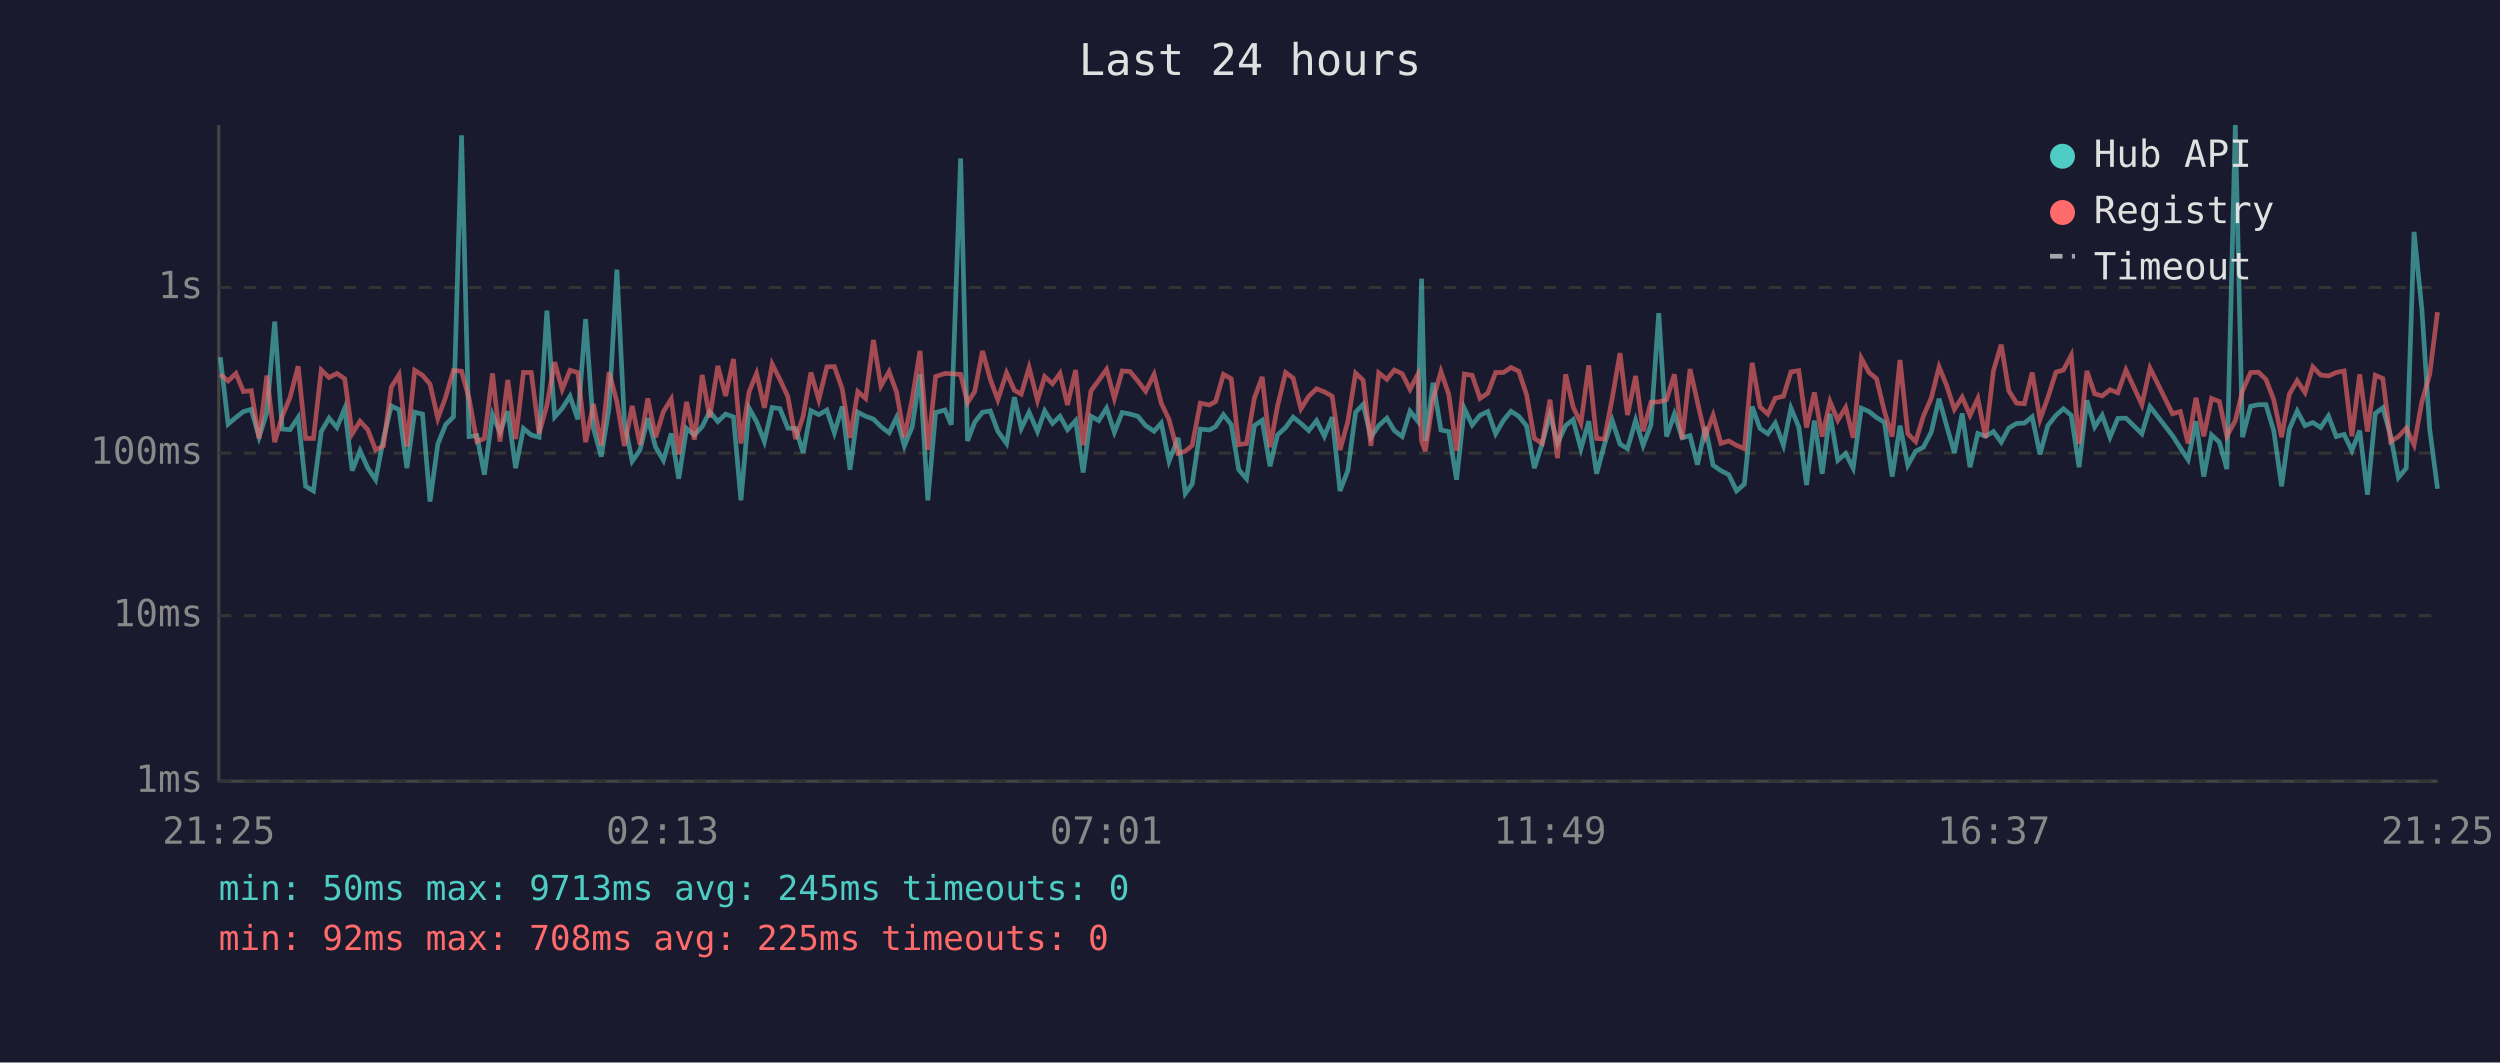
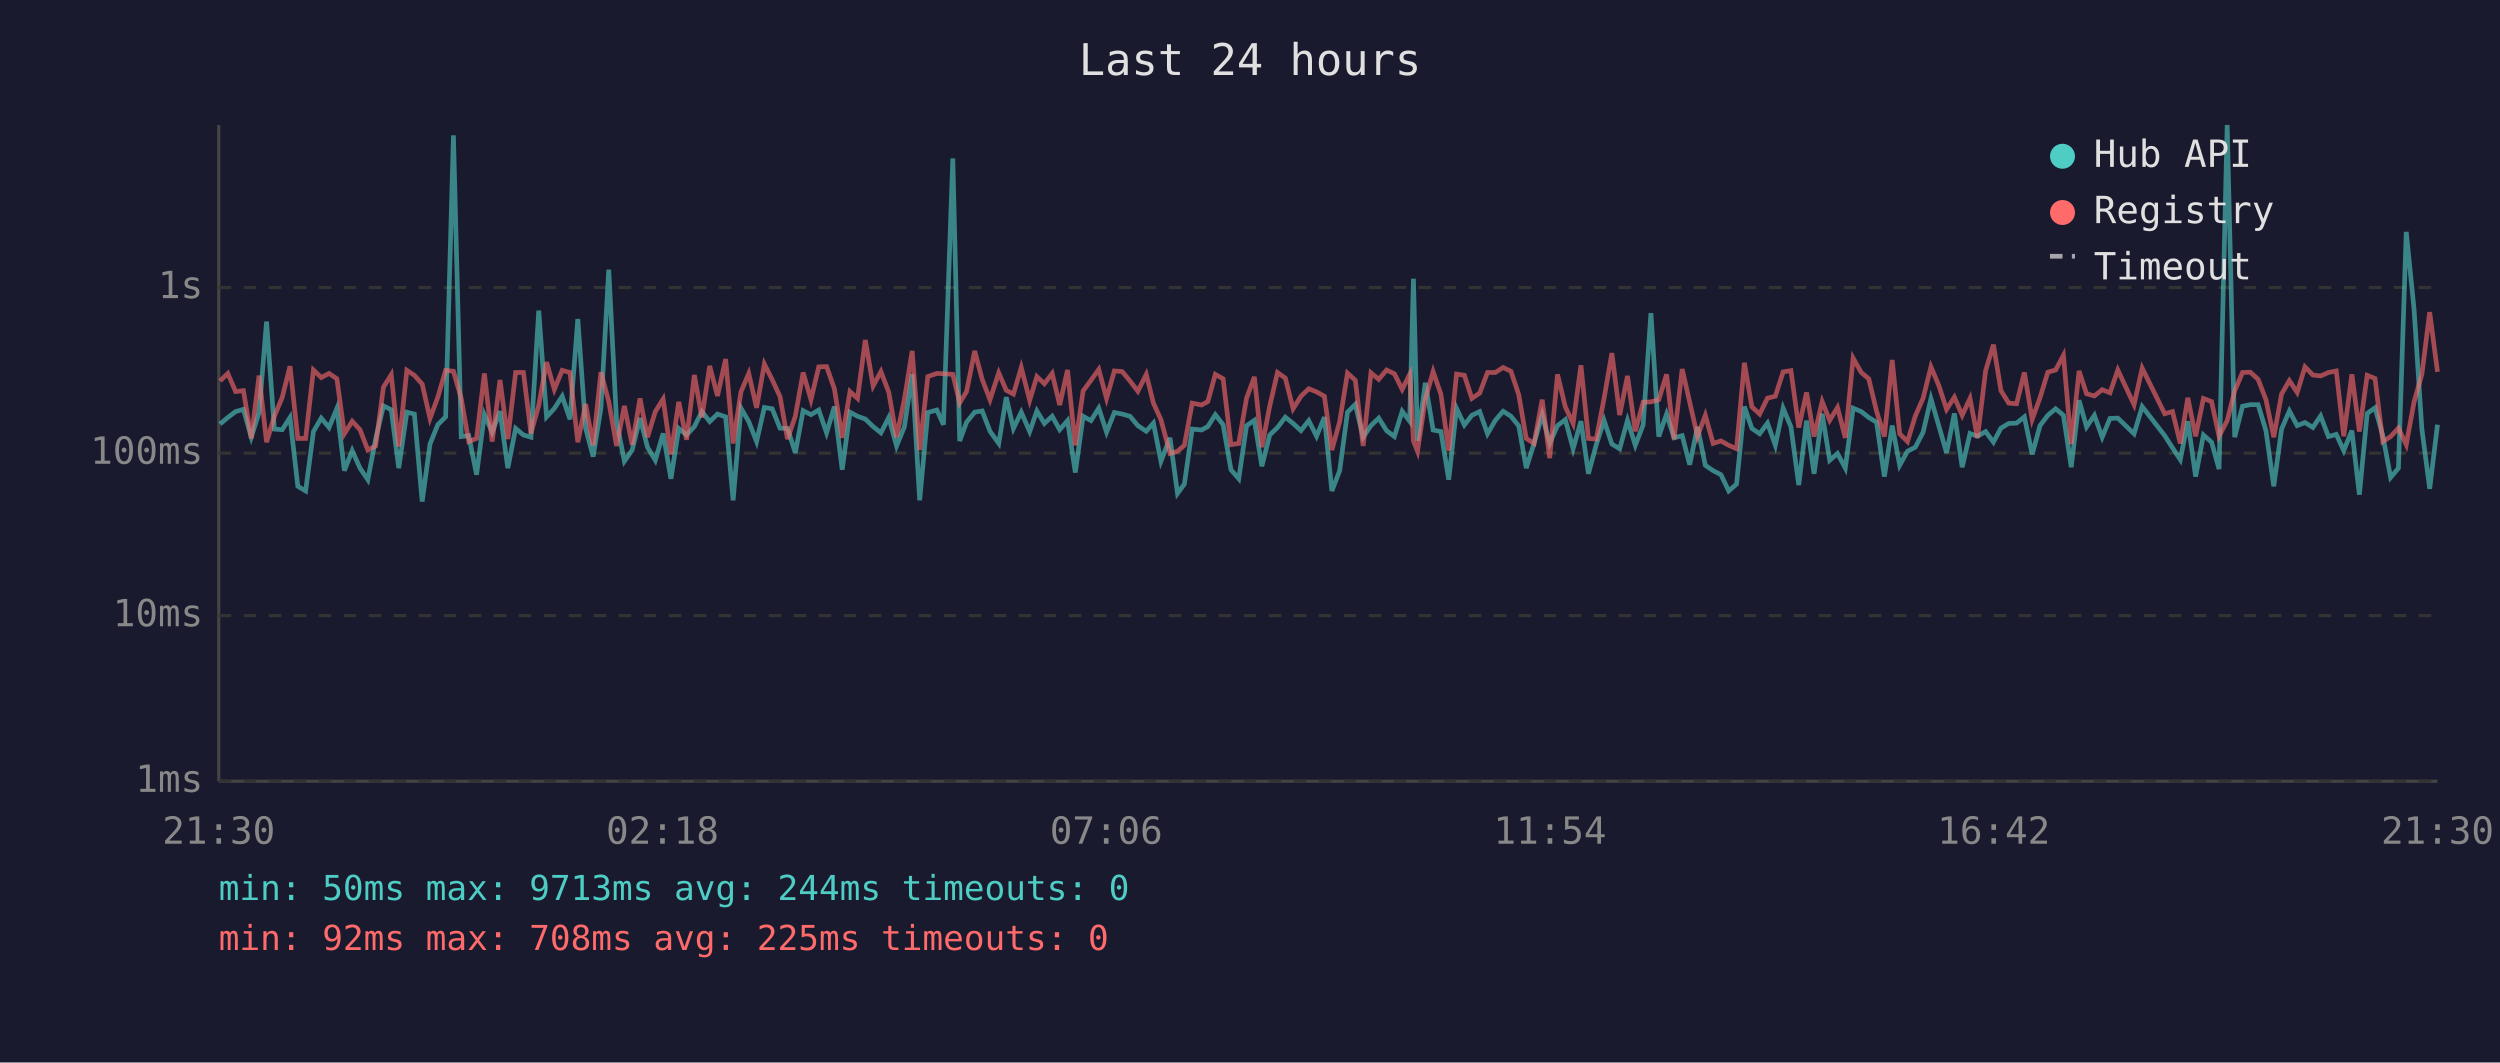
<svg xmlns="http://www.w3.org/2000/svg" viewBox="0 0 800 340" font-family="monospace" font-size="12">
  <rect width="800" height="340" fill="#1a1a2e" />
  <text x="400" y="24" fill="#e0e0e0" font-size="14" text-anchor="middle">Last 24 hours</text>
  <line x1="70" y1="40" x2="70" y2="250" stroke="#444" stroke-width="1" />
  <line x1="70" y1="250" x2="780" y2="250" stroke="#444" stroke-width="1" />
  <line x1="70" y1="250" x2="780" y2="250" stroke="#333" stroke-width="1" stroke-dasharray="4" />
  <text x="65" y="250" fill="#888" text-anchor="end" dominant-baseline="middle">1ms</text>
  <line x1="70" y1="197" x2="780" y2="197" stroke="#333" stroke-width="1" stroke-dasharray="4" />
  <text x="65" y="197" fill="#888" text-anchor="end" dominant-baseline="middle">10ms</text>
  <line x1="70" y1="145" x2="780" y2="145" stroke="#333" stroke-width="1" stroke-dasharray="4" />
  <text x="65" y="145" fill="#888" text-anchor="end" dominant-baseline="middle">100ms</text>
  <line x1="70" y1="92" x2="780" y2="92" stroke="#333" stroke-width="1" stroke-dasharray="4" />
  <text x="65" y="92" fill="#888" text-anchor="end" dominant-baseline="middle">1s</text>
-   <text x="70" y="270" fill="#888" text-anchor="middle">21:25</text>
-   <text x="212" y="270" fill="#888" text-anchor="middle">02:13</text>
-   <text x="354" y="270" fill="#888" text-anchor="middle">07:01</text>
-   <text x="496" y="270" fill="#888" text-anchor="middle">11:49</text>
-   <text x="638" y="270" fill="#888" text-anchor="middle">16:37</text>
-   <text x="780" y="270" fill="#888" text-anchor="middle">21:25</text>
-   <polyline points="70.5,114.3 73.0,135.7 75.5,133.6 77.9,131.7 80.4,131.0 82.9,139.9 85.4,132.0 87.9,102.9 90.3,137.3 92.8,137.5 95.4,133.6 97.8,155.6 100.3,157.1 102.8,138.1 105.3,133.8 107.8,136.8 110.3,130.7 112.7,150.6 115.2,144.2 117.7,149.8 120.2,153.5 122.7,140.5 125.2,129.9 127.7,131.1 130.2,149.8 132.7,131.9 135.2,132.5 137.6,160.5 140.1,142.1 142.6,135.9 145.1,133.4 147.7,43.3 150.1,139.7 152.6,139.4 155.0,151.9 157.6,132.7 160.0,138.3 162.5,131.6 165.0,149.8 167.5,137.1 170.0,139.2 172.5,139.9 175.0,99.4 177.5,133.4 179.9,130.7 182.4,126.8 184.9,134.2 187.4,102.1 189.9,137.0 192.4,146.1 194.9,130.6 197.4,86.3 199.8,134.9 202.3,147.6 204.8,144.0 207.3,133.8 209.8,143.1 212.3,147.3 214.8,138.7 217.2,153.2 219.7,137.1 222.2,139.2 224.7,136.5 227.1,131.7 229.7,134.9 232.2,132.5 234.7,133.4 237.1,160.1 239.7,130.6 242.1,134.9 244.6,141.3 247.1,130.4 249.6,130.8 252.1,137.0 254.6,137.1 257.0,144.9 259.5,131.4 262.0,132.7 264.6,131.2 267.0,138.5 269.5,130.1 272.0,150.3 274.5,131.9 277.0,133.2 279.5,134.1 281.9,136.5 284.5,138.5 286.9,133.6 289.4,142.7 291.9,136.6 294.4,119.7 296.9,160.1 299.4,132.0 302.4,131.2 304.4,135.9 307.4,50.7 309.6,141.1 311.9,135.1 314.4,131.9 316.9,131.5 319.3,138.0 322.1,141.9 324.6,127.1 326.8,137.1 329.3,131.9 332.0,138.1 334.3,131.5 336.8,135.5 339.2,133.2 341.6,137.5 344.2,134.6 346.6,151.2 349.1,133.2 351.6,134.6 354.1,130.6 356.6,138.3 359.1,132.0 361.6,132.5 364.1,133.2 366.6,136.2 369.3,138.0 371.6,135.4 374.1,147.6 377.0,140.1 379.3,157.9 381.5,154.9 384.1,137.3 387.0,137.6 389.0,136.5 391.5,132.7 394.0,135.9 396.4,150.3 398.9,153.2 401.4,136.2 403.9,134.5 406.4,149.2 408.8,139.2 411.4,136.8 413.8,133.5 416.3,135.5 418.8,137.8 421.3,134.6 423.8,139.6 426.3,133.5 428.8,157.1 431.3,150.6 433.8,131.9 436.2,129.4 438.7,139.9 441.2,136.2 443.8,133.8 446.2,137.8 448.7,139.7 451.2,131.6 453.7,134.8 454.9,89.2 456.1,141.1 458.6,122.5 461.1,137.6 463.6,138.1 466.1,153.5 468.6,130.7 471.1,136.0 473.6,132.9 476.1,131.7 478.6,138.8 481.1,134.5 483.5,131.6 486.0,133.2 488.5,136.3 491.0,149.8 493.5,141.9 496.0,132.7 498.4,141.9 501.0,136.2 503.4,134.3 505.9,143.6 508.4,134.8 510.9,151.6 513.4,142.3 515.9,134.5 518.4,142.1 520.8,143.6 523.4,134.5 525.8,142.5 528.3,136.0 530.8,100.2 533.3,139.7 535.8,132.5 538.3,140.1 540.8,139.4 543.2,148.7 545.7,136.6 548.2,148.9 550.7,150.6 553.2,151.9 555.7,157.1 558.2,154.9 560.7,130.1 563.2,137.1 565.7,138.8 568.1,135.4 570.7,142.5 573.1,130.6 575.6,136.6 578.1,155.2 580.6,134.6 583.1,151.6 585.6,132.4 588.1,147.3 590.6,145.1 593.0,149.8 595.6,130.6 598.1,131.7 600.5,133.6 603.0,135.1 605.5,152.5 608.0,136.2 610.5,148.9 613.0,144.4 615.5,143.1 618.0,138.3 620.5,127.6 622.9,136.2 625.4,144.9 627.9,132.3 630.4,149.5 632.9,138.7 635.4,139.6 637.9,138.1 640.4,141.5 642.8,137.0 645.3,135.5 647.8,135.4 650.3,133.4 652.8,145.4 655.3,136.2 657.9,132.9 660.3,130.8 662.8,132.9 665.3,149.5 667.8,128.1 670.3,136.6 672.7,132.9 675.2,139.9 677.7,133.9 680.3,133.8 685.4,138.8 688.0,130.1 695.2,139.4 697.7,143.3 700.2,147.1 702.7,134.8 705.2,152.5 707.7,139.2 710.2,141.5 712.6,150.1 715.3,40.0 717.6,139.9 720.2,130.0 722.7,129.5 725.1,129.5 727.6,137.8 730.1,155.6 732.6,137.3 735.1,131.5 737.6,136.2 740.1,135.2 742.6,136.8 745.1,133.1 747.6,139.7 750.1,139.0 752.6,144.2 755.1,137.8 757.6,158.3 760.1,132.3 762.5,130.5 765.0,139.4 767.5,152.8 770.0,149.8 772.5,74.2 775.0,99.0 777.5,137.3 780.0,156.4" fill="none" stroke="#4ecdc4" stroke-width="1.5" opacity="0.6" />
-   <polyline points="70.5,119.8 73.0,121.9 75.5,119.5 77.9,125.3 80.4,125.0 82.9,140.3 85.4,120.2 87.9,141.5 90.3,133.2 92.8,127.2 95.4,117.2 97.8,140.3 100.3,140.3 102.8,118.4 105.3,120.8 107.8,119.5 110.3,121.2 112.7,138.8 115.2,134.8 117.7,137.5 120.2,144.0 122.7,142.7 125.2,123.9 127.7,119.9 130.2,142.9 132.7,118.5 135.2,120.1 137.6,122.9 140.1,133.9 142.6,127.1 145.1,118.5 147.7,118.8 150.1,127.5 152.6,141.3 155.0,140.3 157.6,119.5 160.0,141.3 162.5,121.6 165.0,140.5 167.5,119.2 170.0,119.2 172.5,138.7 175.0,129.7 177.5,115.9 179.9,124.6 182.4,118.5 184.9,119.2 187.4,141.5 189.9,129.3 192.4,142.5 194.9,119.1 197.4,128.5 199.8,142.7 202.3,129.9 204.8,142.3 207.3,127.5 209.8,139.9 212.3,131.7 214.8,127.7 217.2,145.4 219.7,128.6 222.2,140.7 224.7,120.0 227.1,133.6 229.7,117.1 232.2,126.7 234.7,114.9 237.1,141.9 239.7,125.4 242.1,119.5 244.6,130.5 247.1,116.5 249.6,121.5 252.1,126.9 254.6,140.5 257.0,133.2 259.5,119.2 262.0,127.9 264.6,117.4 267.0,117.3 269.5,124.4 272.0,140.1 274.5,125.3 277.0,127.5 279.5,108.8 281.9,123.5 284.5,118.9 286.9,125.5 289.4,139.9 291.9,127.8 294.4,112.3 296.9,144.0 299.4,120.5 302.4,119.5 304.4,119.6 307.4,119.8 309.6,128.9 311.9,125.3 314.4,112.3 316.9,121.4 319.3,127.9 322.1,119.3 324.6,124.9 326.8,126.1 329.3,117.6 332.0,128.1 334.3,120.5 336.8,122.8 339.2,119.5 341.6,129.6 344.2,118.4 346.6,142.5 349.1,125.1 351.6,121.7 354.1,118.2 356.6,127.5 359.1,118.7 361.6,118.9 364.1,121.9 366.6,125.2 369.3,119.8 371.6,129.0 374.1,134.3 377.0,145.1 379.3,144.4 381.5,142.5 384.1,129.0 387.0,129.6 389.0,128.5 391.5,119.8 394.0,121.2 396.4,142.3 398.9,141.9 401.4,127.4 403.9,120.6 406.4,143.1 408.8,130.0 411.4,119.2 413.8,121.0 416.3,130.8 418.8,126.8 421.3,124.4 423.8,125.4 426.3,126.8 428.8,144.0 431.3,134.9 433.8,119.4 436.2,121.7 438.7,142.7 441.2,119.3 443.8,121.4 446.2,118.4 448.7,119.6 451.2,124.6 453.7,119.8 454.9,141.1 456.1,144.4 458.6,127.8 461.1,118.9 463.6,126.2 466.1,144.2 468.6,119.7 471.1,120.1 473.6,127.5 476.1,125.8 478.6,119.2 481.1,119.2 483.5,117.6 486.0,118.8 488.5,126.3 491.0,140.3 493.5,141.9 496.0,127.9 498.4,146.6 501.0,119.8 503.4,130.2 505.9,135.5 508.4,116.9 510.9,140.3 513.4,140.5 515.9,127.5 518.4,113.0 520.8,132.8 523.4,120.3 525.8,138.0 528.3,128.7 530.8,128.6 533.3,127.9 535.8,119.8 538.3,140.5 540.8,118.1 543.2,128.7 545.7,139.6 548.2,132.9 550.7,141.9 553.2,141.1 555.7,142.5 558.2,143.6 560.7,116.1 563.2,130.2 565.7,132.5 568.1,127.4 570.7,126.8 573.1,119.0 575.6,118.6 578.1,136.8 580.6,125.6 583.1,139.7 585.6,128.5 588.1,134.5 590.6,130.4 593.0,140.1 595.6,114.6 598.1,119.2 600.5,121.2 603.0,131.6 605.5,139.7 608.0,115.2 610.5,138.8 613.0,141.3 615.5,133.1 618.0,127.4 620.5,117.4 622.9,123.3 625.4,131.0 627.9,127.1 630.4,132.9 632.9,127.5 635.4,140.1 637.9,118.6 640.4,110.3 642.8,125.0 645.3,129.0 647.8,129.2 650.3,119.2 652.8,134.2 655.3,127.3 657.9,119.1 660.3,118.4 662.8,113.7 665.3,142.1 667.8,118.7 670.3,126.0 672.7,126.7 675.2,124.7 677.7,125.7 680.3,118.4 685.4,129.5 688.0,117.8 695.2,132.4 697.7,131.7 700.2,141.9 702.7,127.3 705.2,139.6 707.7,127.5 710.2,128.5 712.6,139.6 715.3,134.6 717.6,125.1 720.2,119.2 722.7,119.1 725.1,121.4 727.6,127.9 730.1,139.9 732.6,126.1 735.1,121.8 737.6,125.6 740.1,117.4 742.6,120.0 745.1,120.3 747.6,119.2 750.1,118.7 752.6,139.6 755.1,119.8 757.6,138.1 760.1,120.1 762.5,121.1 765.0,141.3 767.5,139.7 770.0,137.0 772.5,142.3 775.0,128.6 777.5,119.8 780.0,99.9" fill="none" stroke="#ff6b6b" stroke-width="1.5" opacity="0.6" />
+   <text x="70" y="270" fill="#888" text-anchor="middle">21:30</text>
+   <text x="212" y="270" fill="#888" text-anchor="middle">02:18</text>
+   <text x="354" y="270" fill="#888" text-anchor="middle">07:06</text>
+   <text x="496" y="270" fill="#888" text-anchor="middle">11:54</text>
+   <text x="638" y="270" fill="#888" text-anchor="middle">16:42</text>
+   <text x="780" y="270" fill="#888" text-anchor="middle">21:30</text>
+   <polyline points="70.4,135.7 72.9,133.6 75.4,131.7 77.9,131.0 80.4,139.9 82.9,132.0 85.3,102.9 87.8,137.3 90.3,137.5 92.8,133.6 95.3,155.6 97.8,157.1 100.3,138.1 102.8,133.8 105.3,136.8 107.8,130.7 110.2,150.6 112.7,144.2 115.2,149.8 117.7,153.5 120.2,140.5 122.7,129.9 125.2,131.1 127.6,149.8 130.2,131.9 132.6,132.5 135.1,160.5 137.6,142.1 140.1,135.9 142.6,133.4 145.1,43.3 147.6,139.7 150.0,139.4 152.5,151.9 155.0,132.7 157.5,138.3 160.0,131.6 162.5,149.8 165.0,137.1 167.5,139.2 169.9,139.9 172.4,99.4 174.9,133.4 177.4,130.7 179.9,126.8 182.4,134.2 184.9,102.1 187.4,137.0 189.8,146.1 192.3,130.6 194.8,86.3 197.3,134.9 199.8,147.6 202.3,144.0 204.8,133.8 207.2,143.1 209.7,147.3 212.2,138.7 214.7,153.2 217.2,137.1 219.7,139.2 222.2,136.5 224.6,131.7 227.1,134.9 229.6,132.5 232.2,133.4 234.6,160.1 237.1,130.6 239.6,134.9 242.1,141.3 244.6,130.4 247.1,130.8 249.6,137.0 252.0,137.1 254.5,144.9 257.0,131.4 259.5,132.7 262.0,131.2 264.5,138.5 267.0,130.1 269.5,150.3 272.0,131.9 274.4,133.2 276.9,134.1 279.4,136.5 281.9,138.5 284.4,133.6 286.9,142.7 289.4,136.6 291.9,119.7 294.3,160.1 296.9,132.0 299.8,131.2 301.9,135.9 304.9,50.7 307.1,141.1 309.3,135.1 311.9,131.9 314.3,131.5 316.8,138.0 319.6,141.9 322.0,127.1 324.3,137.1 326.8,131.9 329.5,138.1 331.8,131.5 334.2,135.5 336.7,133.2 339.1,137.5 341.6,134.6 344.1,151.2 346.6,133.2 349.1,134.6 351.6,130.6 354.1,138.3 356.6,132.0 359.1,132.5 361.6,133.2 364.1,136.2 366.8,138.0 369.1,135.4 371.5,147.6 374.4,140.1 376.8,157.9 379.0,154.9 381.5,137.3 384.5,137.6 386.5,136.5 388.9,132.7 391.4,135.9 393.9,150.3 396.4,153.2 398.9,136.2 401.4,134.5 403.8,149.2 406.3,139.2 408.8,136.8 411.3,133.5 413.8,135.5 416.3,137.8 418.8,134.6 421.3,139.6 423.8,133.5 426.2,157.1 428.7,150.6 431.2,131.9 433.7,129.4 436.2,139.9 438.7,136.2 441.2,133.8 443.7,137.8 446.2,139.7 448.7,131.6 451.1,134.8 452.3,89.2 453.6,141.1 456.1,122.5 458.6,137.6 461.1,138.1 463.6,153.5 466.1,130.7 468.6,136.0 471.0,132.9 473.5,131.7 476.0,138.8 478.5,134.5 481.0,131.6 483.5,133.2 486.0,136.3 488.4,149.8 490.9,141.9 493.5,132.7 495.9,141.9 498.4,136.2 500.9,134.3 503.4,143.6 505.9,134.8 508.3,151.6 510.8,142.3 513.3,134.5 515.8,142.1 518.3,143.6 520.8,134.5 523.3,142.5 525.8,136.0 528.3,100.2 530.8,139.7 533.3,132.5 535.7,140.1 538.3,139.4 540.7,148.7 543.2,136.6 545.7,148.9 548.2,150.6 550.7,151.9 553.2,157.1 555.7,154.9 558.2,130.1 560.6,137.1 563.1,138.8 565.6,135.4 568.1,142.5 570.6,130.6 573.1,136.6 575.6,155.2 578.1,134.6 580.5,151.6 583.1,132.4 585.5,147.3 588.0,145.1 590.5,149.8 593.0,130.6 595.6,131.7 598.0,133.6 600.5,135.1 603.0,152.5 605.5,136.2 607.9,148.9 610.4,144.4 612.9,143.1 615.4,138.3 617.9,127.6 620.4,136.2 622.9,144.9 625.4,132.3 627.9,149.5 630.4,138.7 632.8,139.6 635.4,138.1 637.9,141.5 640.3,137.0 642.8,135.5 645.3,135.4 647.8,133.4 650.3,145.4 652.8,136.2 655.3,132.9 657.8,130.8 660.3,132.9 662.8,149.5 665.3,128.1 667.7,136.6 670.2,132.9 672.7,139.9 675.2,133.9 677.7,133.8 682.9,138.8 685.5,130.1 692.7,139.4 695.2,143.3 697.7,147.1 700.1,134.8 702.6,152.5 705.1,139.2 707.7,141.5 710.1,150.1 712.7,40.0 715.1,139.9 717.6,130.0 720.1,129.5 722.6,129.5 725.1,137.8 727.6,155.6 730.1,137.3 732.6,131.5 735.1,136.2 737.6,135.2 740.1,136.8 742.6,133.1 745.1,139.7 747.6,139.0 750.0,144.2 752.6,137.8 755.0,158.3 757.5,132.3 760.0,130.5 762.5,139.4 765.0,152.8 767.5,149.8 770.0,74.2 772.5,99.0 775.0,137.3 777.5,156.4 780.0,135.9" fill="none" stroke="#4ecdc4" stroke-width="1.5" opacity="0.6" />
+   <polyline points="70.4,121.9 72.9,119.5 75.4,125.3 77.9,125.0 80.4,140.3 82.9,120.2 85.3,141.5 87.8,133.2 90.3,127.2 92.8,117.2 95.3,140.3 97.8,140.3 100.3,118.4 102.8,120.8 105.3,119.5 107.8,121.2 110.2,138.8 112.7,134.8 115.2,137.5 117.7,144.0 120.2,142.7 122.7,123.9 125.2,119.9 127.6,142.9 130.2,118.5 132.6,120.1 135.1,122.9 137.6,133.9 140.1,127.1 142.6,118.5 145.1,118.8 147.6,127.5 150.0,141.3 152.5,140.3 155.0,119.5 157.5,141.3 160.0,121.6 162.5,140.5 165.0,119.2 167.5,119.2 169.9,138.7 172.4,129.7 174.9,115.9 177.4,124.6 179.9,118.5 182.4,119.2 184.9,141.5 187.4,129.3 189.8,142.5 192.3,119.1 194.8,128.5 197.3,142.7 199.8,129.9 202.3,142.3 204.8,127.5 207.2,139.9 209.7,131.7 212.2,127.7 214.7,145.4 217.2,128.6 219.7,140.7 222.2,120.0 224.6,133.6 227.1,117.1 229.6,126.7 232.2,114.9 234.6,141.9 237.1,125.4 239.6,119.5 242.1,130.5 244.6,116.5 247.1,121.5 249.6,126.9 252.0,140.5 254.5,133.2 257.0,119.2 259.5,127.9 262.0,117.4 264.5,117.3 267.0,124.4 269.5,140.1 272.0,125.3 274.4,127.5 276.9,108.8 279.4,123.5 281.9,118.9 284.4,125.5 286.9,139.9 289.4,127.8 291.9,112.3 294.3,144.0 296.9,120.5 299.8,119.5 301.9,119.6 304.9,119.8 307.1,128.9 309.3,125.3 311.9,112.3 314.3,121.4 316.8,127.9 319.6,119.3 322.0,124.9 324.3,126.1 326.8,117.6 329.5,128.1 331.8,120.5 334.2,122.8 336.7,119.5 339.1,129.6 341.6,118.4 344.1,142.5 346.6,125.1 349.1,121.7 351.6,118.2 354.1,127.5 356.6,118.7 359.1,118.9 361.6,121.9 364.1,125.2 366.8,119.8 369.1,129.0 371.5,134.3 374.4,145.1 376.8,144.4 379.0,142.5 381.5,129.0 384.5,129.6 386.5,128.5 388.9,119.8 391.4,121.2 393.9,142.3 396.4,141.9 398.9,127.4 401.4,120.6 403.8,143.1 406.3,130.0 408.8,119.2 411.3,121.0 413.8,130.8 416.3,126.8 418.8,124.4 421.3,125.4 423.8,126.8 426.2,144.0 428.7,134.9 431.2,119.4 433.7,121.7 436.2,142.7 438.7,119.3 441.2,121.4 443.7,118.4 446.2,119.6 448.7,124.6 451.1,119.8 452.3,141.1 453.6,144.4 456.1,127.8 458.6,118.9 461.1,126.2 463.6,144.2 466.1,119.7 468.6,120.1 471.0,127.5 473.5,125.8 476.0,119.2 478.5,119.2 481.0,117.6 483.5,118.8 486.0,126.3 488.4,140.3 490.9,141.9 493.5,127.9 495.9,146.6 498.4,119.8 500.9,130.2 503.4,135.5 505.9,116.9 508.3,140.3 510.8,140.5 513.3,127.5 515.8,113.0 518.3,132.8 520.8,120.3 523.3,138.0 525.8,128.7 528.3,128.6 530.8,127.9 533.3,119.8 535.7,140.5 538.3,118.1 540.7,128.7 543.2,139.6 545.7,132.9 548.2,141.9 550.7,141.1 553.2,142.5 555.7,143.6 558.2,116.1 560.6,130.2 563.1,132.5 565.6,127.4 568.1,126.8 570.6,119.0 573.1,118.6 575.6,136.8 578.1,125.6 580.5,139.7 583.1,128.5 585.5,134.5 588.0,130.4 590.5,140.1 593.0,114.6 595.6,119.2 598.0,121.2 600.5,131.6 603.0,139.7 605.5,115.2 607.9,138.8 610.4,141.3 612.9,133.1 615.4,127.4 617.9,117.4 620.4,123.3 622.9,131.0 625.4,127.1 627.9,132.9 630.4,127.5 632.8,140.1 635.4,118.6 637.9,110.3 640.3,125.0 642.8,129.0 645.3,129.2 647.8,119.2 650.3,134.2 652.8,127.3 655.3,119.1 657.8,118.4 660.3,113.7 662.8,142.1 665.3,118.7 667.7,126.0 670.2,126.7 672.7,124.7 675.2,125.7 677.7,118.4 682.9,129.5 685.5,117.8 692.7,132.4 695.2,131.7 697.7,141.9 700.1,127.3 702.6,139.6 705.1,127.5 707.7,128.5 710.1,139.6 712.7,134.6 715.1,125.1 717.6,119.2 720.1,119.1 722.6,121.4 725.1,127.9 727.6,139.9 730.1,126.1 732.6,121.8 735.1,125.6 737.6,117.4 740.1,120.0 742.6,120.3 745.1,119.2 747.6,118.7 750.0,139.6 752.6,119.8 755.0,138.1 757.5,120.1 760.0,121.1 762.5,141.3 765.0,139.7 767.5,137.0 770.0,142.3 772.5,128.6 775.0,119.8 777.5,99.9 780.0,119.0" fill="none" stroke="#ff6b6b" stroke-width="1.5" opacity="0.6" />
  <circle cx="660" cy="50" r="4" fill="#4ecdc4" />
  <text x="670" y="50" fill="#e0e0e0" dominant-baseline="middle">Hub API</text>
  <circle cx="660" cy="68" r="4" fill="#ff6b6b" />
  <text x="670" y="68" fill="#e0e0e0" dominant-baseline="middle">Registry</text>
  <line x1="656" y1="82" x2="664" y2="82" stroke="#e0e0e0" stroke-width="1.5" stroke-dasharray="4,3" opacity="0.7" />
  <text x="670" y="86" fill="#e0e0e0" dominant-baseline="middle">Timeout</text>
-   <text x="70" y="288" fill="#4ecdc4" font-size="11">min: 50ms  max: 9713ms  avg: 245ms  timeouts: 0</text>
+   <text x="70" y="288" fill="#4ecdc4" font-size="11">min: 50ms  max: 9713ms  avg: 244ms  timeouts: 0</text>
  <text x="70" y="304" fill="#ff6b6b" font-size="11">min: 92ms  max: 708ms  avg: 225ms  timeouts: 0</text>
</svg>
